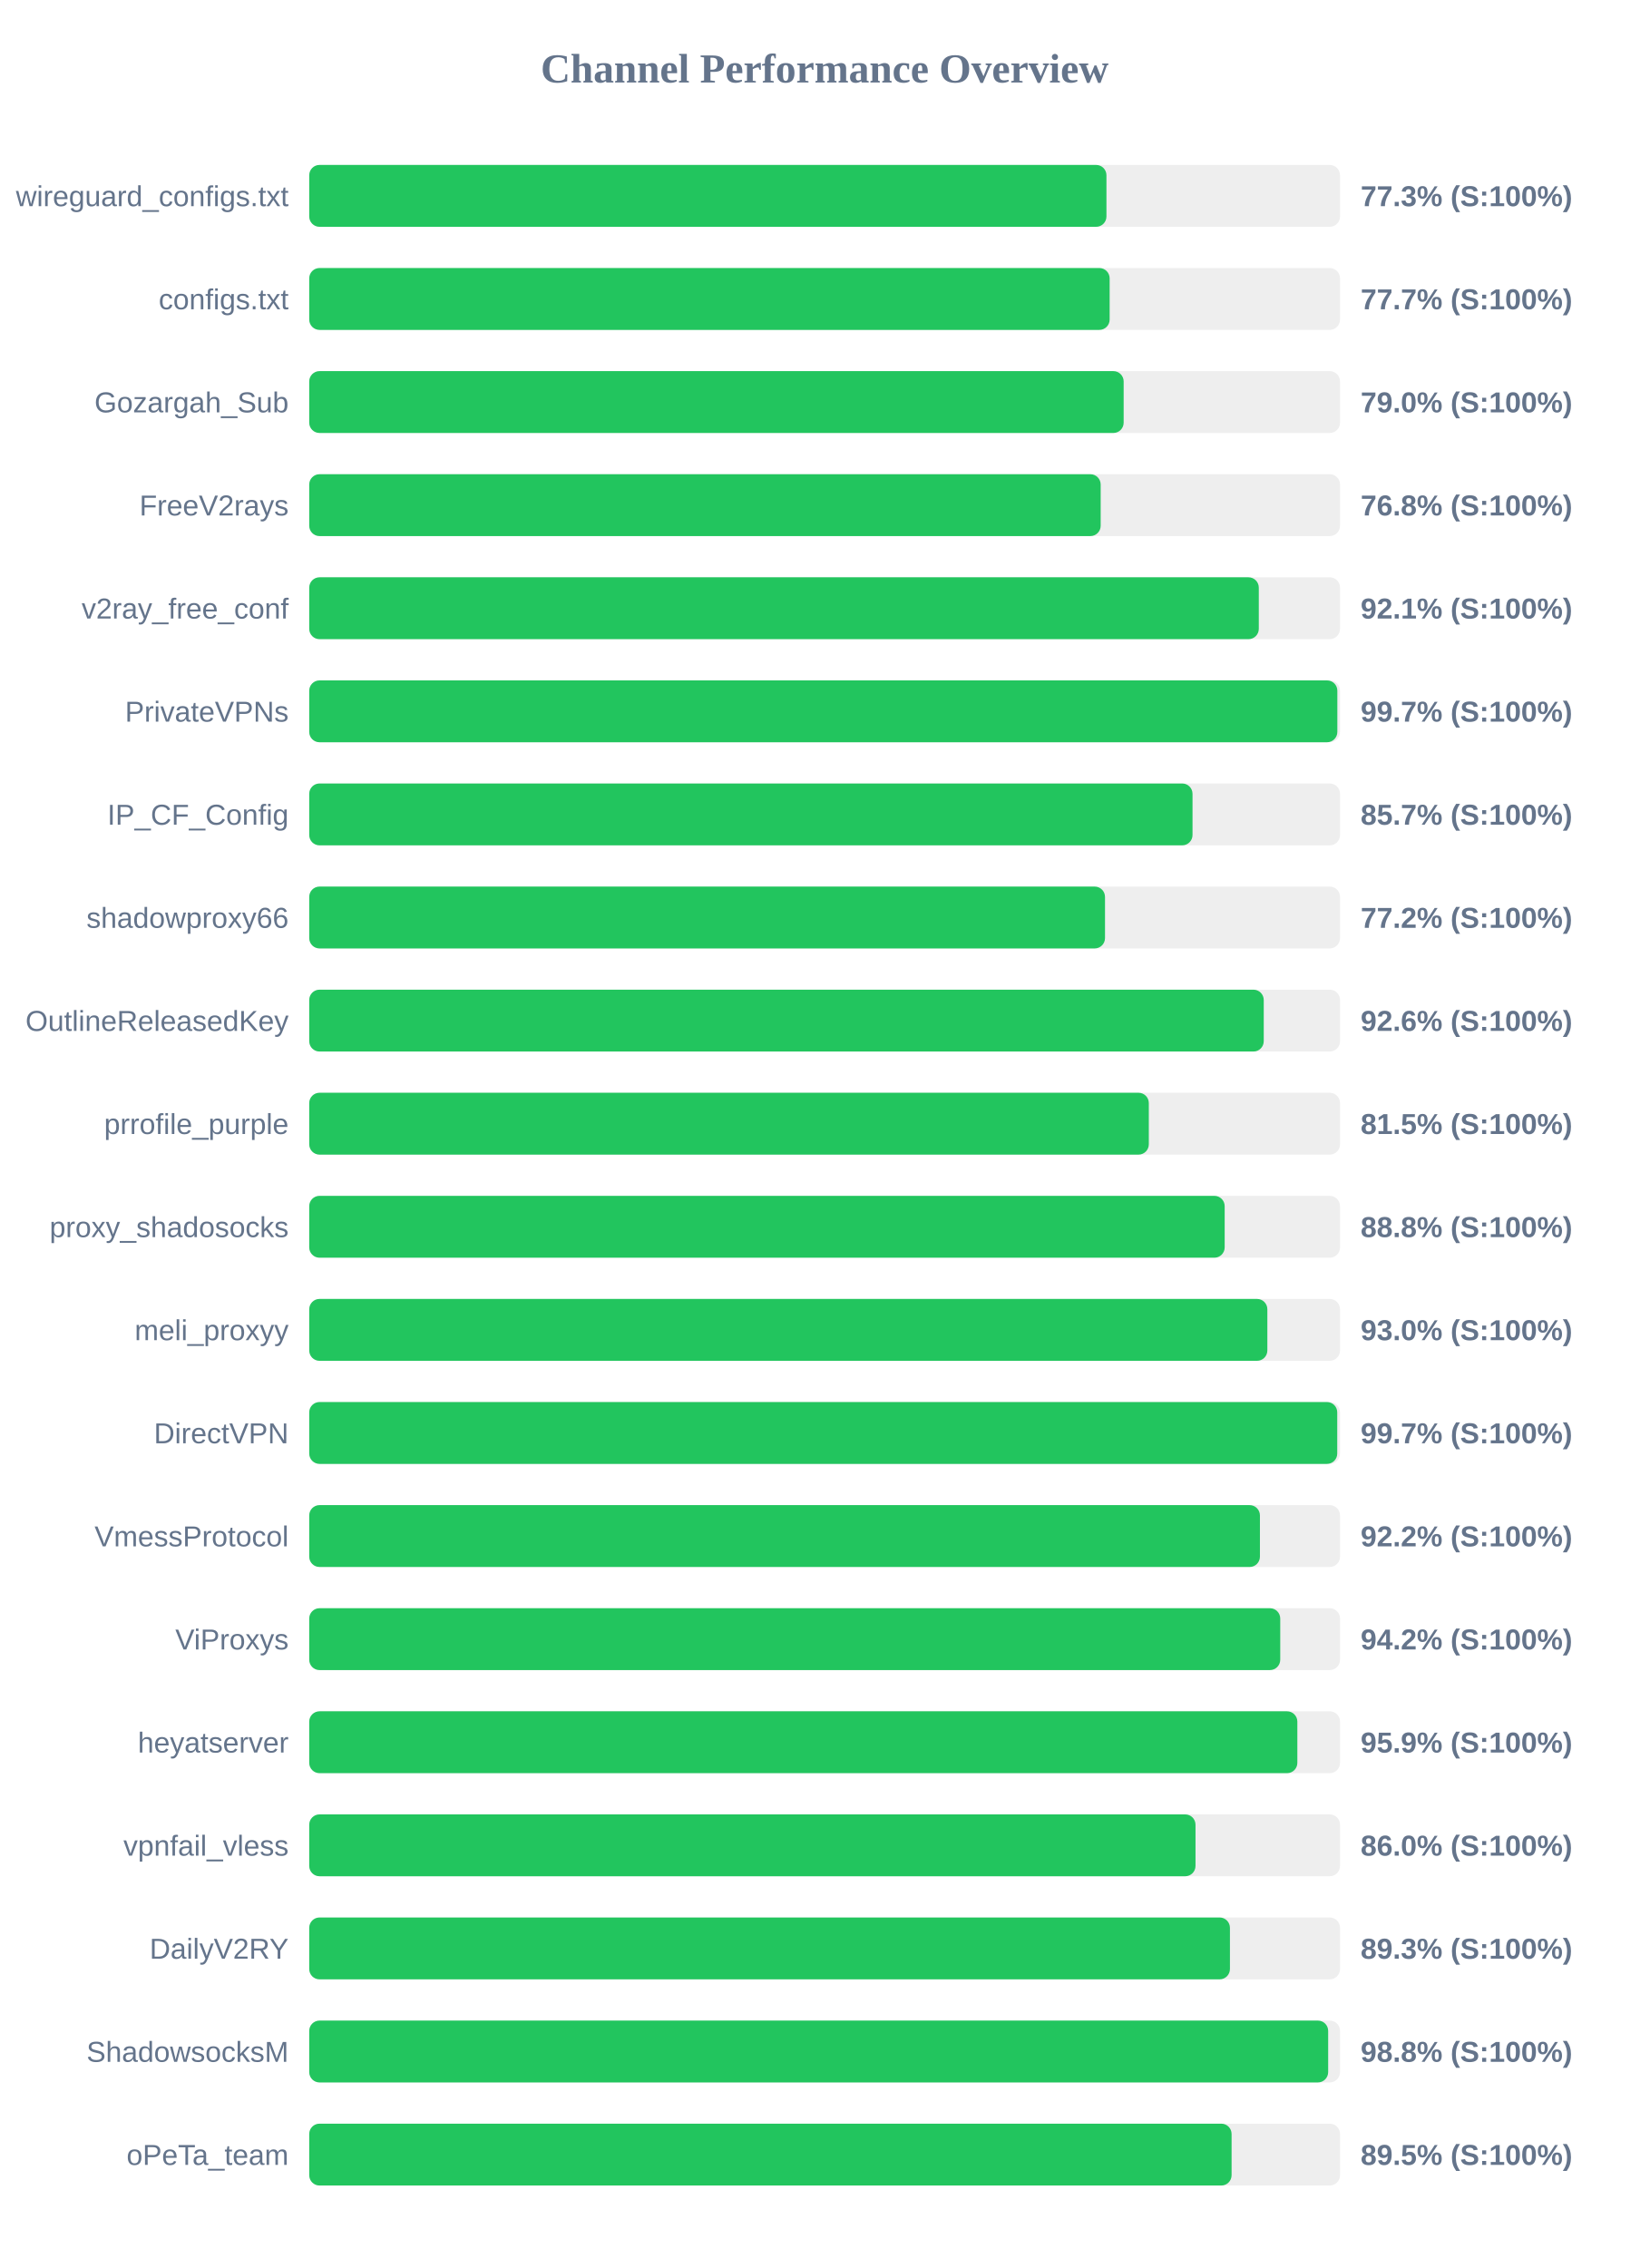
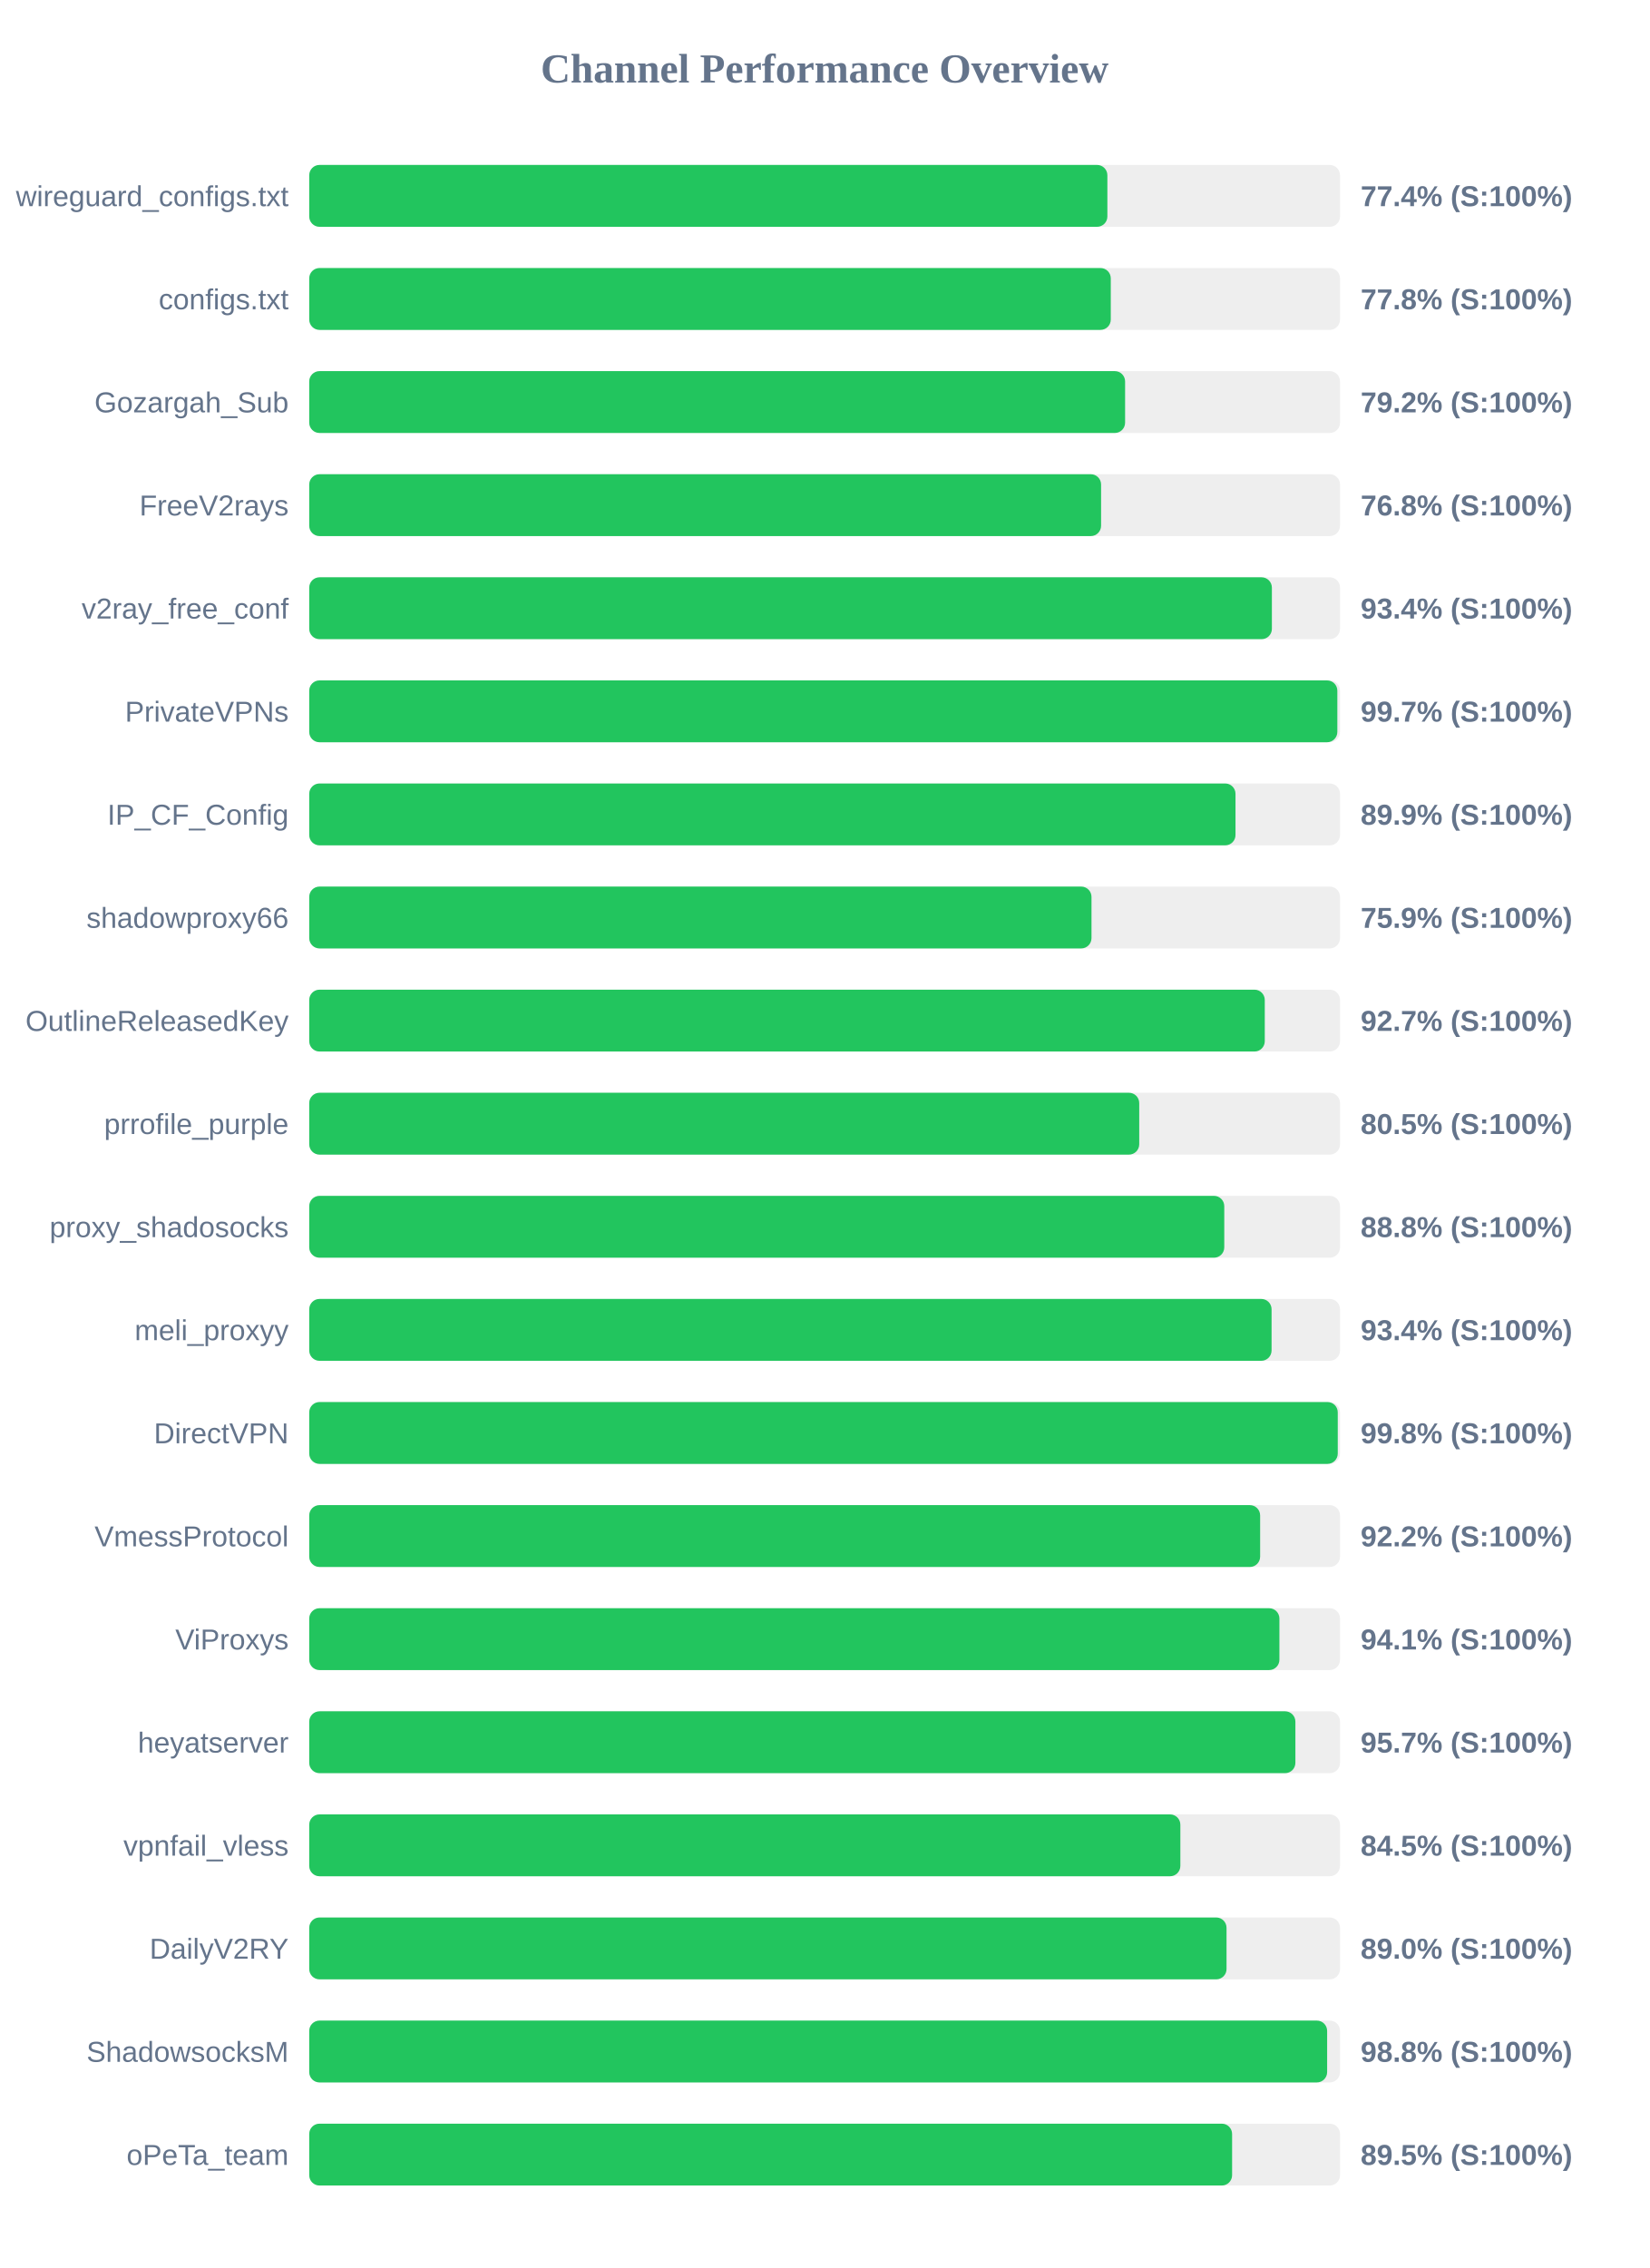
<svg xmlns="http://www.w3.org/2000/svg" width="800" height="1100" version="1.1">
  <style>
        .row { font: 14px Arial; fill: #64748b; }
        .score { font: bold 14px Arial; fill: #64748b; }
    </style>
  <text x="400" y="40" text-anchor="middle" font-size="20px" font-weight="bold" fill="#64748b">Channel Performance Overview</text>
  <rect x="150" y="80" width="500" height="30" fill="#eee" rx="5" />
-   <rect x="150" y="80" width="386.7" height="30" fill="#22c55e" rx="5" />
+   <rect x="150" y="80" width="387.15" height="30" fill="#22c55e" rx="5" />
  <text x="140" y="100" text-anchor="end" class="row">wireguard_configs.txt</text>
-   <text x="660" y="100" text-anchor="start" class="score">77.3% (S:100%)</text>
+   <text x="660" y="100" text-anchor="start" class="score">77.4% (S:100%)</text>
  <rect x="150" y="130" width="500" height="30" fill="#eee" rx="5" />
-   <rect x="150" y="130" width="388.25" height="30" fill="#22c55e" rx="5" />
+   <rect x="150" y="130" width="388.8" height="30" fill="#22c55e" rx="5" />
  <text x="140" y="150" text-anchor="end" class="row">configs.txt</text>
-   <text x="660" y="150" text-anchor="start" class="score">77.7% (S:100%)</text>
+   <text x="660" y="150" text-anchor="start" class="score">77.8% (S:100%)</text>
  <rect x="150" y="180" width="500" height="30" fill="#eee" rx="5" />
-   <rect x="150" y="180" width="395.05" height="30" fill="#22c55e" rx="5" />
+   <rect x="150" y="180" width="395.75" height="30" fill="#22c55e" rx="5" />
  <text x="140" y="200" text-anchor="end" class="row">Gozargah_Sub</text>
-   <text x="660" y="200" text-anchor="start" class="score">79.0% (S:100%)</text>
+   <text x="660" y="200" text-anchor="start" class="score">79.2% (S:100%)</text>
  <rect x="150" y="230" width="500" height="30" fill="#eee" rx="5" />
-   <rect x="150" y="230" width="383.9" height="30" fill="#22c55e" rx="5" />
+   <rect x="150" y="230" width="384.1" height="30" fill="#22c55e" rx="5" />
  <text x="140" y="250" text-anchor="end" class="row">FreeV2rays</text>
  <text x="660" y="250" text-anchor="start" class="score">76.8% (S:100%)</text>
  <rect x="150" y="280" width="500" height="30" fill="#eee" rx="5" />
-   <rect x="150" y="280" width="460.6" height="30" fill="#22c55e" rx="5" />
+   <rect x="150" y="280" width="466.95" height="30" fill="#22c55e" rx="5" />
  <text x="140" y="300" text-anchor="end" class="row">v2ray_free_conf</text>
-   <text x="660" y="300" text-anchor="start" class="score">92.1% (S:100%)</text>
+   <text x="660" y="300" text-anchor="start" class="score">93.4% (S:100%)</text>
  <rect x="150" y="330" width="500" height="30" fill="#eee" rx="5" />
  <rect x="150" y="330" width="498.7" height="30" fill="#22c55e" rx="5" />
  <text x="140" y="350" text-anchor="end" class="row">PrivateVPNs</text>
  <text x="660" y="350" text-anchor="start" class="score">99.7% (S:100%)</text>
  <rect x="150" y="380" width="500" height="30" fill="#eee" rx="5" />
-   <rect x="150" y="380" width="428.45" height="30" fill="#22c55e" rx="5" />
+   <rect x="150" y="380" width="449.3" height="30" fill="#22c55e" rx="5" />
  <text x="140" y="400" text-anchor="end" class="row">IP_CF_Config</text>
-   <text x="660" y="400" text-anchor="start" class="score">85.7% (S:100%)</text>
+   <text x="660" y="400" text-anchor="start" class="score">89.9% (S:100%)</text>
  <rect x="150" y="430" width="500" height="30" fill="#eee" rx="5" />
-   <rect x="150" y="430" width="386.0" height="30" fill="#22c55e" rx="5" />
+   <rect x="150" y="430" width="379.45" height="30" fill="#22c55e" rx="5" />
  <text x="140" y="450" text-anchor="end" class="row">shadowproxy66</text>
-   <text x="660" y="450" text-anchor="start" class="score">77.2% (S:100%)</text>
+   <text x="660" y="450" text-anchor="start" class="score">75.9% (S:100%)</text>
  <rect x="150" y="480" width="500" height="30" fill="#eee" rx="5" />
-   <rect x="150" y="480" width="463.0" height="30" fill="#22c55e" rx="5" />
+   <rect x="150" y="480" width="463.5" height="30" fill="#22c55e" rx="5" />
  <text x="140" y="500" text-anchor="end" class="row">OutlineReleasedKey</text>
-   <text x="660" y="500" text-anchor="start" class="score">92.6% (S:100%)</text>
+   <text x="660" y="500" text-anchor="start" class="score">92.7% (S:100%)</text>
  <rect x="150" y="530" width="500" height="30" fill="#eee" rx="5" />
-   <rect x="150" y="530" width="407.25" height="30" fill="#22c55e" rx="5" />
+   <rect x="150" y="530" width="402.6" height="30" fill="#22c55e" rx="5" />
  <text x="140" y="550" text-anchor="end" class="row">prrofile_purple</text>
-   <text x="660" y="550" text-anchor="start" class="score">81.5% (S:100%)</text>
+   <text x="660" y="550" text-anchor="start" class="score">80.5% (S:100%)</text>
  <rect x="150" y="580" width="500" height="30" fill="#eee" rx="5" />
-   <rect x="150" y="580" width="444.05" height="30" fill="#22c55e" rx="5" />
+   <rect x="150" y="580" width="443.85" height="30" fill="#22c55e" rx="5" />
  <text x="140" y="600" text-anchor="end" class="row">proxy_shadosocks</text>
  <text x="660" y="600" text-anchor="start" class="score">88.8% (S:100%)</text>
  <rect x="150" y="630" width="500" height="30" fill="#eee" rx="5" />
-   <rect x="150" y="630" width="464.75" height="30" fill="#22c55e" rx="5" />
+   <rect x="150" y="630" width="466.8" height="30" fill="#22c55e" rx="5" />
  <text x="140" y="650" text-anchor="end" class="row">meli_proxyy</text>
-   <text x="660" y="650" text-anchor="start" class="score">93.0% (S:100%)</text>
+   <text x="660" y="650" text-anchor="start" class="score">93.4% (S:100%)</text>
  <rect x="150" y="680" width="500" height="30" fill="#eee" rx="5" />
-   <rect x="150" y="680" width="498.65" height="30" fill="#22c55e" rx="5" />
+   <rect x="150" y="680" width="498.9" height="30" fill="#22c55e" rx="5" />
  <text x="140" y="700" text-anchor="end" class="row">DirectVPN</text>
-   <text x="660" y="700" text-anchor="start" class="score">99.7% (S:100%)</text>
+   <text x="660" y="700" text-anchor="start" class="score">99.8% (S:100%)</text>
  <rect x="150" y="730" width="500" height="30" fill="#eee" rx="5" />
-   <rect x="150" y="730" width="461.15" height="30" fill="#22c55e" rx="5" />
+   <rect x="150" y="730" width="461.25" height="30" fill="#22c55e" rx="5" />
  <text x="140" y="750" text-anchor="end" class="row">VmessProtocol</text>
  <text x="660" y="750" text-anchor="start" class="score">92.2% (S:100%)</text>
  <rect x="150" y="780" width="500" height="30" fill="#eee" rx="5" />
-   <rect x="150" y="780" width="471.0" height="30" fill="#22c55e" rx="5" />
+   <rect x="150" y="780" width="470.6" height="30" fill="#22c55e" rx="5" />
  <text x="140" y="800" text-anchor="end" class="row">ViProxys</text>
-   <text x="660" y="800" text-anchor="start" class="score">94.2% (S:100%)</text>
+   <text x="660" y="800" text-anchor="start" class="score">94.1% (S:100%)</text>
  <rect x="150" y="830" width="500" height="30" fill="#eee" rx="5" />
-   <rect x="150" y="830" width="479.3" height="30" fill="#22c55e" rx="5" />
+   <rect x="150" y="830" width="478.35" height="30" fill="#22c55e" rx="5" />
  <text x="140" y="850" text-anchor="end" class="row">heyatserver</text>
-   <text x="660" y="850" text-anchor="start" class="score">95.9% (S:100%)</text>
+   <text x="660" y="850" text-anchor="start" class="score">95.7% (S:100%)</text>
  <rect x="150" y="880" width="500" height="30" fill="#eee" rx="5" />
-   <rect x="150" y="880" width="429.9" height="30" fill="#22c55e" rx="5" />
+   <rect x="150" y="880" width="422.55" height="30" fill="#22c55e" rx="5" />
  <text x="140" y="900" text-anchor="end" class="row">vpnfail_vless</text>
-   <text x="660" y="900" text-anchor="start" class="score">86.0% (S:100%)</text>
+   <text x="660" y="900" text-anchor="start" class="score">84.5% (S:100%)</text>
  <rect x="150" y="930" width="500" height="30" fill="#eee" rx="5" />
-   <rect x="150" y="930" width="446.6" height="30" fill="#22c55e" rx="5" />
+   <rect x="150" y="930" width="444.95" height="30" fill="#22c55e" rx="5" />
  <text x="140" y="950" text-anchor="end" class="row">DailyV2RY</text>
-   <text x="660" y="950" text-anchor="start" class="score">89.3% (S:100%)</text>
+   <text x="660" y="950" text-anchor="start" class="score">89.0% (S:100%)</text>
  <rect x="150" y="980" width="500" height="30" fill="#eee" rx="5" />
-   <rect x="150" y="980" width="494.25" height="30" fill="#22c55e" rx="5" />
+   <rect x="150" y="980" width="493.75" height="30" fill="#22c55e" rx="5" />
  <text x="140" y="1000" text-anchor="end" class="row">ShadowsocksM</text>
  <text x="660" y="1000" text-anchor="start" class="score">98.8% (S:100%)</text>
  <rect x="150" y="1030" width="500" height="30" fill="#eee" rx="5" />
-   <rect x="150" y="1030" width="447.4" height="30" fill="#22c55e" rx="5" />
+   <rect x="150" y="1030" width="447.65" height="30" fill="#22c55e" rx="5" />
  <text x="140" y="1050" text-anchor="end" class="row">oPeTa_team</text>
  <text x="660" y="1050" text-anchor="start" class="score">89.5% (S:100%)</text>
</svg>
